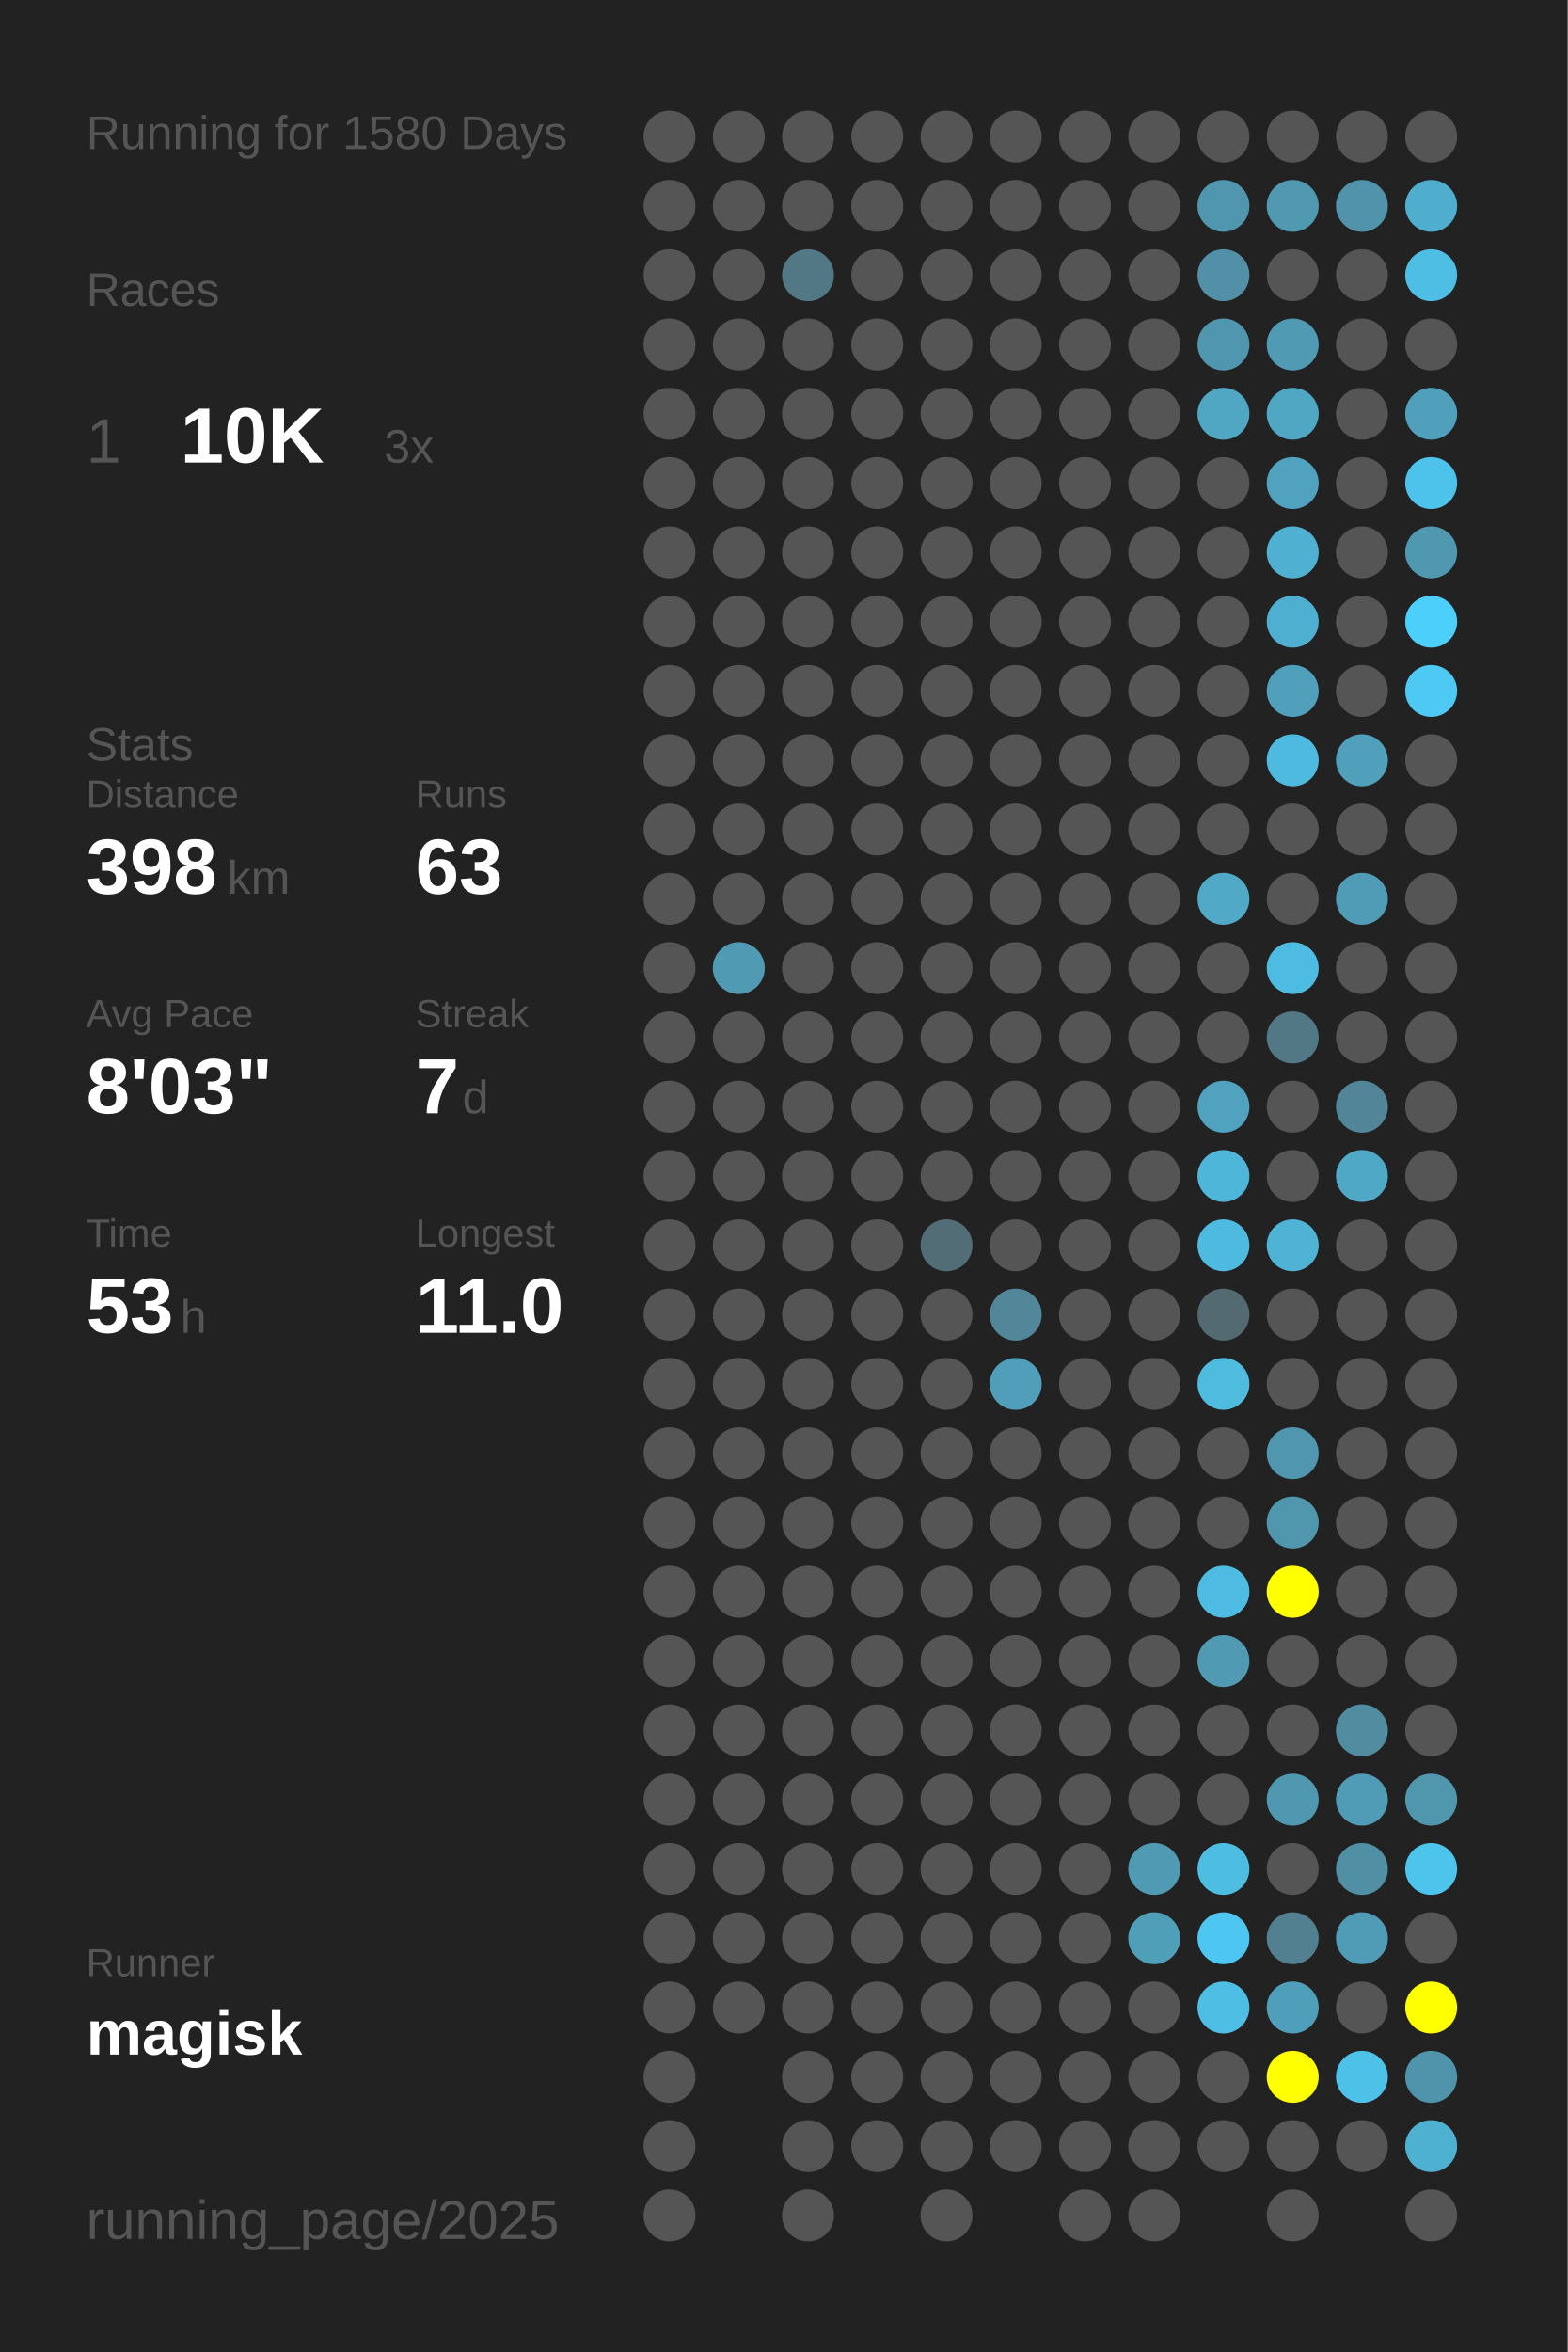
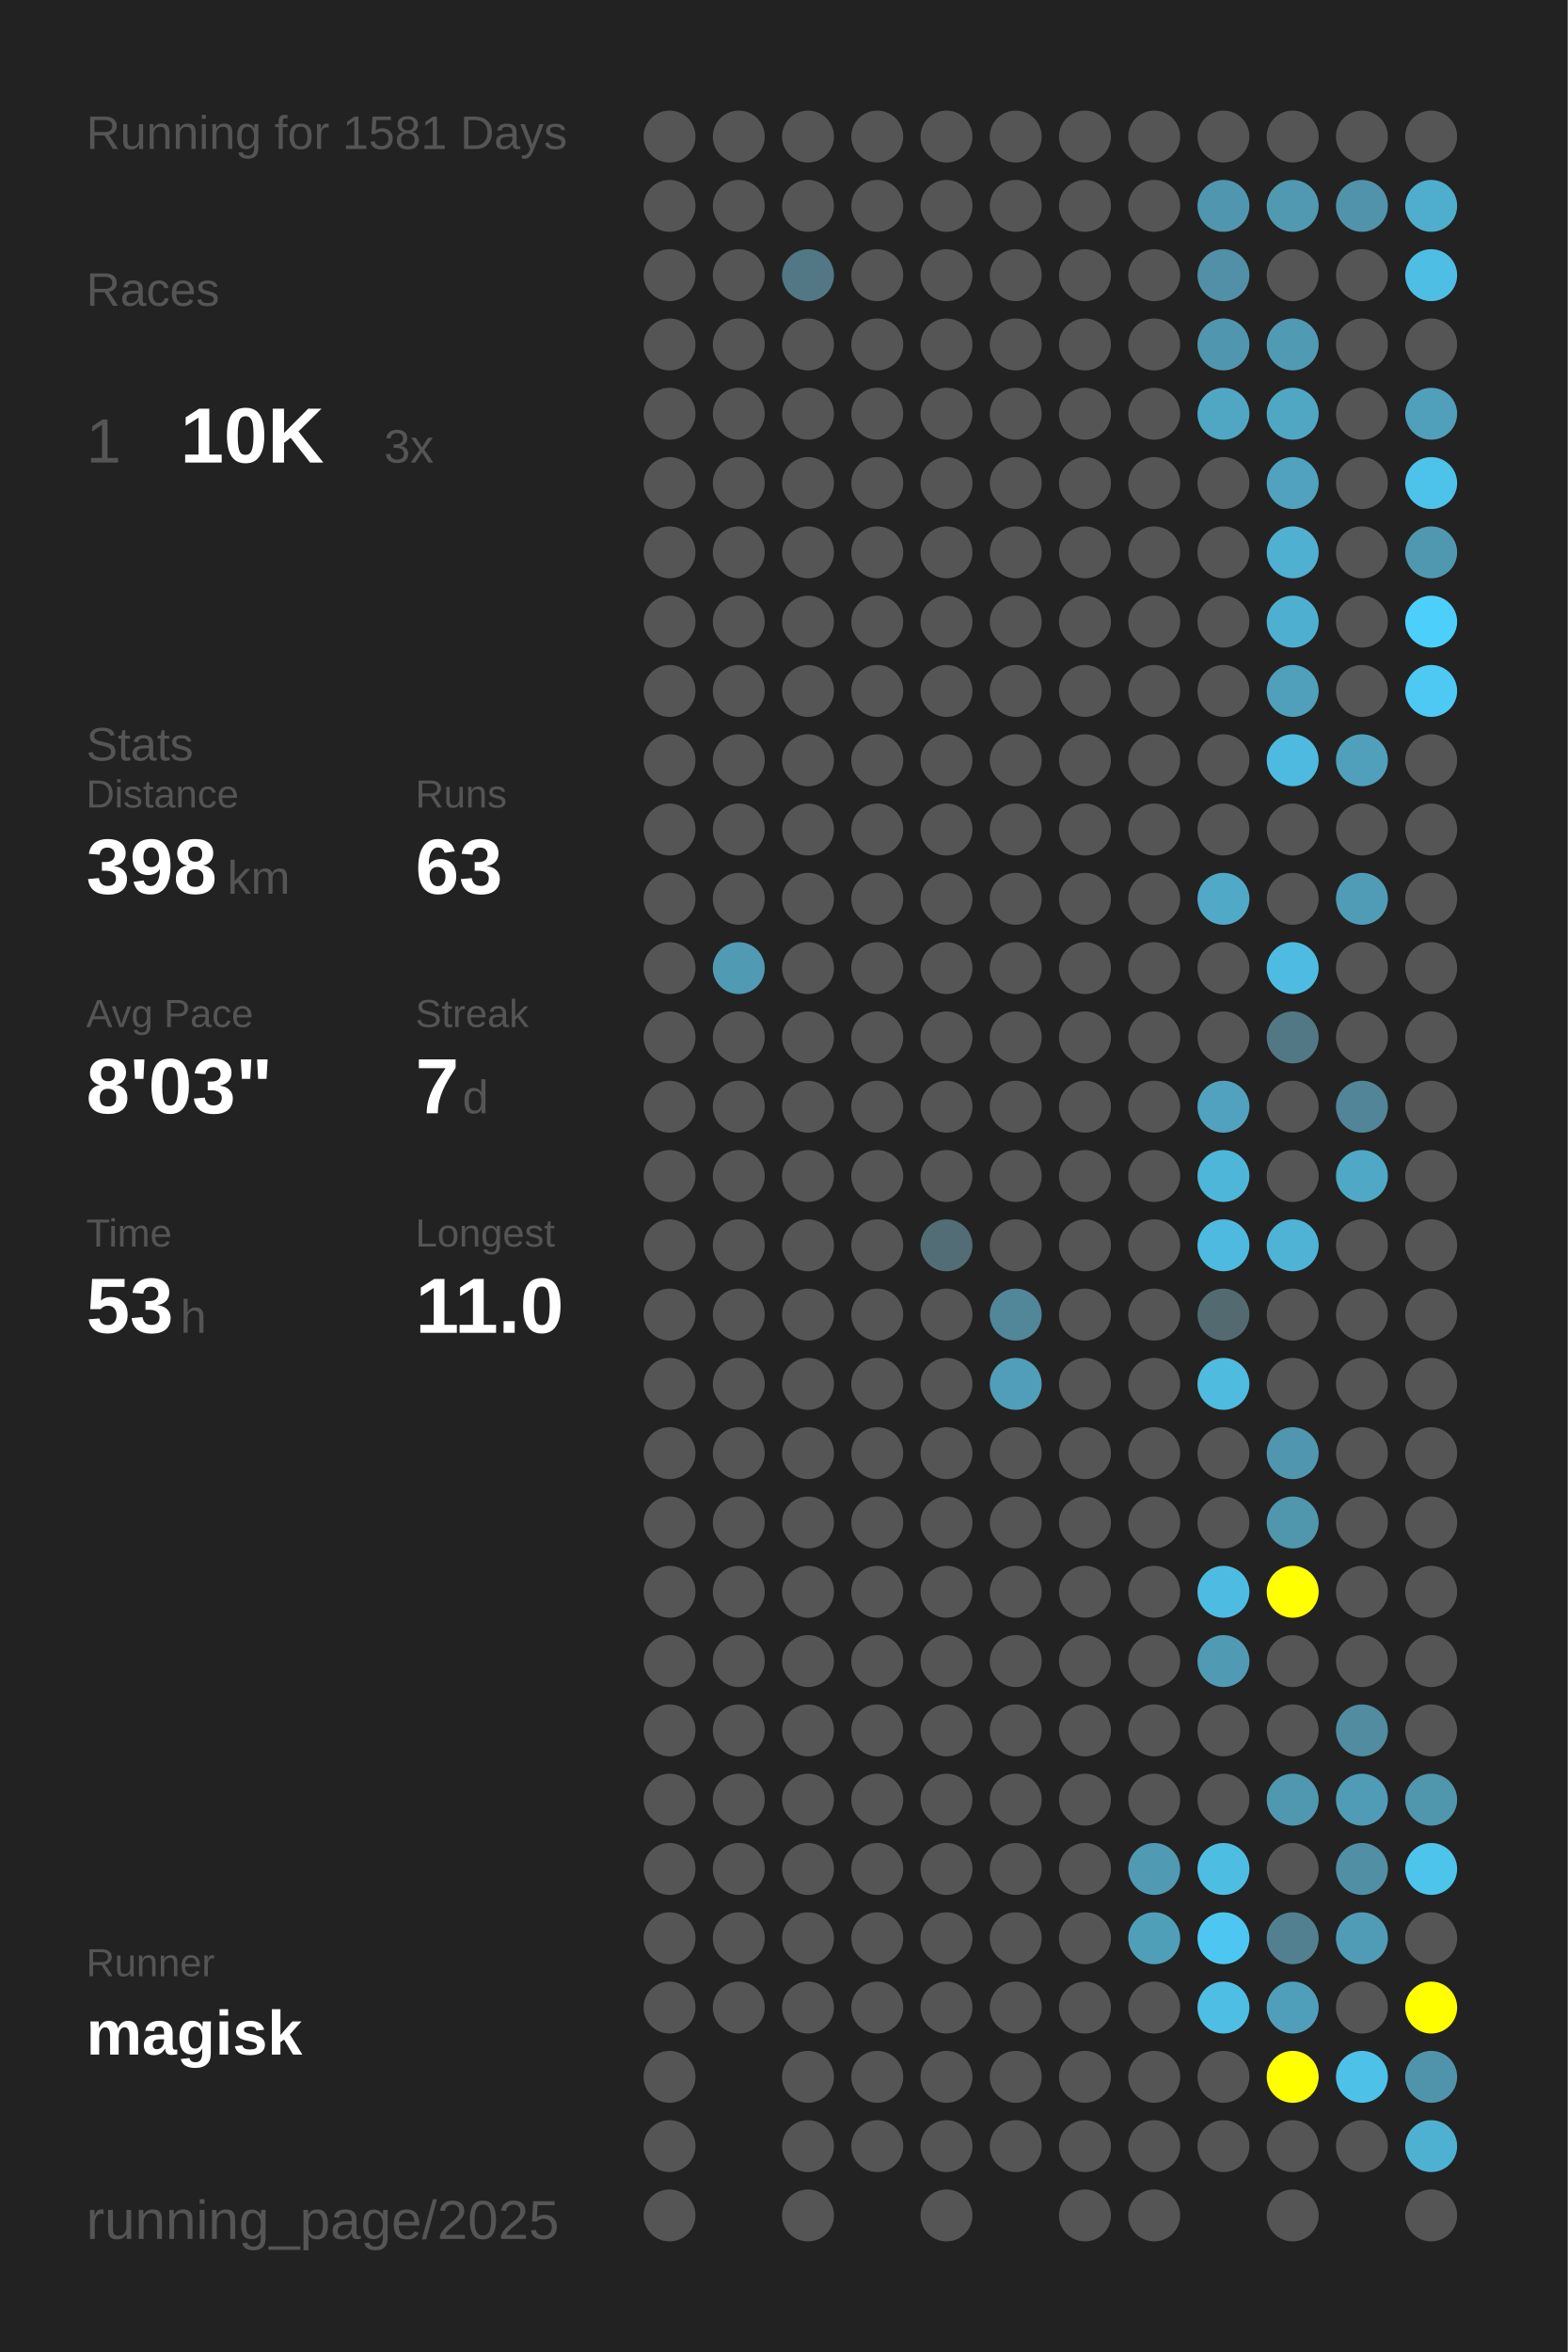
<svg xmlns="http://www.w3.org/2000/svg" baseProfile="full" height="300mm" version="1.1" viewBox="0,0,200,300" width="200mm">
  <defs />
  <rect fill="#222222" height="300" width="200" x="0" y="0" />
-   <text fill="#555555" style="font-size:6px; font-family:Arial;" x="11" y="19">Running for 1580 Days</text>
+   <text fill="#555555" style="font-size:6px; font-family:Arial;" x="11" y="19">Running for 1581 Days</text>
  <text fill="#555555" style="font-size:6px; font-family:Arial;" x="11" y="39">Races</text>
  <text fill="#555555" style="font-size:8px; font-family:Arial;" x="11" y="59">1</text>
  <text fill="#FFFFFF" style="font-size:10px; font-family:Arial; font-weight:bold;" x="23" y="59">10K</text>
  <text fill="#555555" style="font-size:6px; font-family:Arial;" x="49" y="59">3x</text>
  <text fill="#555555" style="font-size:6px; font-family:Arial;" x="11" y="97">Stats</text>
  <text fill="#555555" style="font-size:5px; font-family:Arial;" x="11" y="103">Distance</text>
  <text fill="#FFFFFF" style="font-size:10px; font-family:Arial; font-weight:bold;" x="11" y="114">398</text>
  <text fill="#555555" style="font-size:6px; font-family:Arial;" x="29" y="114">km</text>
  <text fill="#555555" style="font-size:5px; font-family:Arial;" x="53" y="103">Runs</text>
  <text fill="#FFFFFF" style="font-size:10px; font-family:Arial; font-weight:bold;" x="53" y="114">63</text>
  <text fill="#555555" style="font-size:5px; font-family:Arial;" x="11" y="131">Avg Pace</text>
  <text fill="#FFFFFF" style="font-size:10px; font-family:Arial; font-weight:bold;" x="11" y="142">8'03"</text>
  <text fill="#555555" style="font-size:5px; font-family:Arial;" x="53" y="131">Streak</text>
  <text fill="#FFFFFF" style="font-size:10px; font-family:Arial; font-weight:bold;" x="53" y="142">7</text>
  <text fill="#555555" style="font-size:6px; font-family:Arial;" x="59" y="142">d</text>
  <text fill="#555555" style="font-size:5px; font-family:Arial;" x="11" y="159">Time</text>
  <text fill="#FFFFFF" style="font-size:10px; font-family:Arial; font-weight:bold;" x="11" y="170">53</text>
  <text fill="#555555" style="font-size:6px; font-family:Arial;" x="23" y="170">h</text>
  <text fill="#555555" style="font-size:5px; font-family:Arial;" x="53" y="159">Longest</text>
  <text fill="#FFFFFF" style="font-size:10px; font-family:Arial; font-weight:bold;" x="53" y="170">11.0</text>
  <text fill="#555555" style="font-size:5px; font-family:Arial;" x="11" y="252.065">Runner</text>
  <text fill="#FFFFFF" style="font-size:8px; font-family:Arial; font-weight:bold;" x="11" y="262.065">magisk</text>
  <text fill="#555555" style="font-size:7px; font-family:Arial;" x="11" y="285.581">running_page/2025</text>
  <circle cx="85.417" cy="17.419" fill="#555555" r="3.312" />
  <circle cx="85.417" cy="26.258" fill="#555555" r="3.312" />
  <circle cx="85.417" cy="35.097" fill="#555555" r="3.312" />
  <circle cx="85.417" cy="43.935" fill="#555555" r="3.312" />
  <circle cx="85.417" cy="52.774" fill="#555555" r="3.312" />
  <circle cx="85.417" cy="61.613" fill="#555555" r="3.312" />
  <circle cx="85.417" cy="70.452" fill="#555555" r="3.312" />
  <circle cx="85.417" cy="79.29" fill="#555555" r="3.312" />
  <circle cx="85.417" cy="88.129" fill="#555555" r="3.312" />
  <circle cx="85.417" cy="96.968" fill="#555555" r="3.312" />
  <circle cx="85.417" cy="105.806" fill="#555555" r="3.312" />
  <circle cx="85.417" cy="114.645" fill="#555555" r="3.312" />
  <circle cx="85.417" cy="123.484" fill="#555555" r="3.312" />
  <circle cx="85.417" cy="132.323" fill="#555555" r="3.312" />
  <circle cx="85.417" cy="141.161" fill="#555555" r="3.312" />
  <circle cx="85.417" cy="150" fill="#555555" r="3.312" />
  <circle cx="85.417" cy="158.839" fill="#555555" r="3.312" />
  <circle cx="85.417" cy="167.677" fill="#555555" r="3.312" />
  <circle cx="85.417" cy="176.516" fill="#555555" r="3.312" />
  <circle cx="85.417" cy="185.355" fill="#555555" r="3.312" />
  <circle cx="85.417" cy="194.194" fill="#555555" r="3.312" />
  <circle cx="85.417" cy="203.032" fill="#555555" r="3.312" />
  <circle cx="85.417" cy="211.871" fill="#555555" r="3.312" />
  <circle cx="85.417" cy="220.71" fill="#555555" r="3.312" />
  <circle cx="85.417" cy="229.548" fill="#555555" r="3.312" />
  <circle cx="85.417" cy="238.387" fill="#555555" r="3.312" />
  <circle cx="85.417" cy="247.226" fill="#555555" r="3.312" />
  <circle cx="85.417" cy="256.065" fill="#555555" r="3.312" />
  <circle cx="85.417" cy="264.903" fill="#555555" r="3.312" />
  <circle cx="85.417" cy="273.742" fill="#555555" r="3.312" />
  <circle cx="85.417" cy="282.581" fill="#555555" r="3.312" />
  <circle cx="94.25" cy="17.419" fill="#555555" r="3.312" />
  <circle cx="94.25" cy="26.258" fill="#555555" r="3.312" />
  <circle cx="94.25" cy="35.097" fill="#555555" r="3.312" />
  <circle cx="94.25" cy="43.935" fill="#555555" r="3.312" />
  <circle cx="94.25" cy="52.774" fill="#555555" r="3.312" />
  <circle cx="94.25" cy="61.613" fill="#555555" r="3.312" />
  <circle cx="94.25" cy="70.452" fill="#555555" r="3.312" />
  <circle cx="94.25" cy="79.29" fill="#555555" r="3.312" />
  <circle cx="94.25" cy="88.129" fill="#555555" r="3.312" />
  <circle cx="94.25" cy="96.968" fill="#555555" r="3.312" />
  <circle cx="94.25" cy="105.806" fill="#555555" r="3.312" />
  <circle cx="94.25" cy="114.645" fill="#555555" r="3.312" />
  <circle cx="94.25" cy="123.484" fill="#509ab3" r="3.312" />
  <circle cx="94.25" cy="132.323" fill="#555555" r="3.312" />
  <circle cx="94.25" cy="141.161" fill="#555555" r="3.312" />
  <circle cx="94.25" cy="150" fill="#555555" r="3.312" />
  <circle cx="94.25" cy="158.839" fill="#555555" r="3.312" />
  <circle cx="94.25" cy="167.677" fill="#555555" r="3.312" />
  <circle cx="94.25" cy="176.516" fill="#555555" r="3.312" />
  <circle cx="94.25" cy="185.355" fill="#555555" r="3.312" />
  <circle cx="94.25" cy="194.194" fill="#555555" r="3.312" />
  <circle cx="94.25" cy="203.032" fill="#555555" r="3.312" />
  <circle cx="94.25" cy="211.871" fill="#555555" r="3.312" />
  <circle cx="94.25" cy="220.71" fill="#555555" r="3.312" />
  <circle cx="94.25" cy="229.548" fill="#555555" r="3.312" />
  <circle cx="94.25" cy="238.387" fill="#555555" r="3.312" />
  <circle cx="94.25" cy="247.226" fill="#555555" r="3.312" />
  <circle cx="94.25" cy="256.065" fill="#555555" r="3.312" />
  <circle cx="103.083" cy="17.419" fill="#555555" r="3.312" />
  <circle cx="103.083" cy="26.258" fill="#555555" r="3.312" />
  <circle cx="103.083" cy="35.097" fill="#527885" r="3.312" />
  <circle cx="103.083" cy="43.935" fill="#555555" r="3.312" />
  <circle cx="103.083" cy="52.774" fill="#555555" r="3.312" />
  <circle cx="103.083" cy="61.613" fill="#555555" r="3.312" />
  <circle cx="103.083" cy="70.452" fill="#555555" r="3.312" />
  <circle cx="103.083" cy="79.29" fill="#555555" r="3.312" />
  <circle cx="103.083" cy="88.129" fill="#555555" r="3.312" />
  <circle cx="103.083" cy="96.968" fill="#555555" r="3.312" />
  <circle cx="103.083" cy="105.806" fill="#555555" r="3.312" />
  <circle cx="103.083" cy="114.645" fill="#555555" r="3.312" />
  <circle cx="103.083" cy="123.484" fill="#555555" r="3.312" />
  <circle cx="103.083" cy="132.323" fill="#555555" r="3.312" />
  <circle cx="103.083" cy="141.161" fill="#555555" r="3.312" />
  <circle cx="103.083" cy="150" fill="#555555" r="3.312" />
  <circle cx="103.083" cy="158.839" fill="#555555" r="3.312" />
  <circle cx="103.083" cy="167.677" fill="#555555" r="3.312" />
  <circle cx="103.083" cy="176.516" fill="#555555" r="3.312" />
  <circle cx="103.083" cy="185.355" fill="#555555" r="3.312" />
  <circle cx="103.083" cy="194.194" fill="#555555" r="3.312" />
  <circle cx="103.083" cy="203.032" fill="#555555" r="3.312" />
  <circle cx="103.083" cy="211.871" fill="#555555" r="3.312" />
  <circle cx="103.083" cy="220.71" fill="#555555" r="3.312" />
  <circle cx="103.083" cy="229.548" fill="#555555" r="3.312" />
  <circle cx="103.083" cy="238.387" fill="#555555" r="3.312" />
  <circle cx="103.083" cy="247.226" fill="#555555" r="3.312" />
  <circle cx="103.083" cy="256.065" fill="#555555" r="3.312" />
  <circle cx="103.083" cy="264.903" fill="#555555" r="3.312" />
  <circle cx="103.083" cy="273.742" fill="#555555" r="3.312" />
  <circle cx="103.083" cy="282.581" fill="#555555" r="3.312" />
  <circle cx="111.917" cy="17.419" fill="#555555" r="3.312" />
  <circle cx="111.917" cy="26.258" fill="#555555" r="3.312" />
  <circle cx="111.917" cy="35.097" fill="#555555" r="3.312" />
  <circle cx="111.917" cy="43.935" fill="#555555" r="3.312" />
  <circle cx="111.917" cy="52.774" fill="#555555" r="3.312" />
  <circle cx="111.917" cy="61.613" fill="#555555" r="3.312" />
  <circle cx="111.917" cy="70.452" fill="#555555" r="3.312" />
  <circle cx="111.917" cy="79.29" fill="#555555" r="3.312" />
  <circle cx="111.917" cy="88.129" fill="#555555" r="3.312" />
  <circle cx="111.917" cy="96.968" fill="#555555" r="3.312" />
  <circle cx="111.917" cy="105.806" fill="#555555" r="3.312" />
  <circle cx="111.917" cy="114.645" fill="#555555" r="3.312" />
  <circle cx="111.917" cy="123.484" fill="#555555" r="3.312" />
  <circle cx="111.917" cy="132.323" fill="#555555" r="3.312" />
  <circle cx="111.917" cy="141.161" fill="#555555" r="3.312" />
  <circle cx="111.917" cy="150" fill="#555555" r="3.312" />
  <circle cx="111.917" cy="158.839" fill="#555555" r="3.312" />
  <circle cx="111.917" cy="167.677" fill="#555555" r="3.312" />
  <circle cx="111.917" cy="176.516" fill="#555555" r="3.312" />
  <circle cx="111.917" cy="185.355" fill="#555555" r="3.312" />
  <circle cx="111.917" cy="194.194" fill="#555555" r="3.312" />
  <circle cx="111.917" cy="203.032" fill="#555555" r="3.312" />
  <circle cx="111.917" cy="211.871" fill="#555555" r="3.312" />
  <circle cx="111.917" cy="220.71" fill="#555555" r="3.312" />
  <circle cx="111.917" cy="229.548" fill="#555555" r="3.312" />
  <circle cx="111.917" cy="238.387" fill="#555555" r="3.312" />
  <circle cx="111.917" cy="247.226" fill="#555555" r="3.312" />
  <circle cx="111.917" cy="256.065" fill="#555555" r="3.312" />
  <circle cx="111.917" cy="264.903" fill="#555555" r="3.312" />
  <circle cx="111.917" cy="273.742" fill="#555555" r="3.312" />
  <circle cx="120.75" cy="17.419" fill="#555555" r="3.312" />
  <circle cx="120.75" cy="26.258" fill="#555555" r="3.312" />
  <circle cx="120.75" cy="35.097" fill="#555555" r="3.312" />
  <circle cx="120.75" cy="43.935" fill="#555555" r="3.312" />
  <circle cx="120.75" cy="52.774" fill="#555555" r="3.312" />
  <circle cx="120.75" cy="61.613" fill="#555555" r="3.312" />
  <circle cx="120.75" cy="70.452" fill="#555555" r="3.312" />
  <circle cx="120.75" cy="79.29" fill="#555555" r="3.312" />
  <circle cx="120.75" cy="88.129" fill="#555555" r="3.312" />
  <circle cx="120.75" cy="96.968" fill="#555555" r="3.312" />
  <circle cx="120.75" cy="105.806" fill="#555555" r="3.312" />
  <circle cx="120.75" cy="114.645" fill="#555555" r="3.312" />
  <circle cx="120.75" cy="123.484" fill="#555555" r="3.312" />
  <circle cx="120.75" cy="132.323" fill="#555555" r="3.312" />
  <circle cx="120.75" cy="141.161" fill="#555555" r="3.312" />
  <circle cx="120.75" cy="150" fill="#555555" r="3.312" />
  <circle cx="120.75" cy="158.839" fill="#536d76" r="3.312" />
  <circle cx="120.75" cy="167.677" fill="#555555" r="3.312" />
  <circle cx="120.75" cy="176.516" fill="#555555" r="3.312" />
  <circle cx="120.75" cy="185.355" fill="#555555" r="3.312" />
  <circle cx="120.75" cy="194.194" fill="#555555" r="3.312" />
  <circle cx="120.75" cy="203.032" fill="#555555" r="3.312" />
  <circle cx="120.75" cy="211.871" fill="#555555" r="3.312" />
  <circle cx="120.75" cy="220.71" fill="#555555" r="3.312" />
  <circle cx="120.75" cy="229.548" fill="#555555" r="3.312" />
  <circle cx="120.75" cy="238.387" fill="#555555" r="3.312" />
  <circle cx="120.75" cy="247.226" fill="#555555" r="3.312" />
  <circle cx="120.75" cy="256.065" fill="#555555" r="3.312" />
  <circle cx="120.75" cy="264.903" fill="#555555" r="3.312" />
  <circle cx="120.75" cy="273.742" fill="#555555" r="3.312" />
  <circle cx="120.75" cy="282.581" fill="#555555" r="3.312" />
  <circle cx="129.583" cy="17.419" fill="#555555" r="3.312" />
  <circle cx="129.583" cy="26.258" fill="#555555" r="3.312" />
  <circle cx="129.583" cy="35.097" fill="#555555" r="3.312" />
  <circle cx="129.583" cy="43.935" fill="#555555" r="3.312" />
  <circle cx="129.583" cy="52.774" fill="#555555" r="3.312" />
  <circle cx="129.583" cy="61.613" fill="#555555" r="3.312" />
  <circle cx="129.583" cy="70.452" fill="#555555" r="3.312" />
  <circle cx="129.583" cy="79.29" fill="#555555" r="3.312" />
  <circle cx="129.583" cy="88.129" fill="#555555" r="3.312" />
  <circle cx="129.583" cy="96.968" fill="#555555" r="3.312" />
  <circle cx="129.583" cy="105.806" fill="#555555" r="3.312" />
  <circle cx="129.583" cy="114.645" fill="#555555" r="3.312" />
  <circle cx="129.583" cy="123.484" fill="#555555" r="3.312" />
  <circle cx="129.583" cy="132.323" fill="#555555" r="3.312" />
  <circle cx="129.583" cy="141.161" fill="#555555" r="3.312" />
  <circle cx="129.583" cy="150" fill="#555555" r="3.312" />
  <circle cx="129.583" cy="158.839" fill="#555555" r="3.312" />
  <circle cx="129.583" cy="167.677" fill="#518799" r="3.312" />
  <circle cx="129.583" cy="176.516" fill="#509eb9" r="3.312" />
  <circle cx="129.583" cy="185.355" fill="#555555" r="3.312" />
  <circle cx="129.583" cy="194.194" fill="#555555" r="3.312" />
  <circle cx="129.583" cy="203.032" fill="#555555" r="3.312" />
  <circle cx="129.583" cy="211.871" fill="#555555" r="3.312" />
  <circle cx="129.583" cy="220.71" fill="#555555" r="3.312" />
  <circle cx="129.583" cy="229.548" fill="#555555" r="3.312" />
  <circle cx="129.583" cy="238.387" fill="#555555" r="3.312" />
  <circle cx="129.583" cy="247.226" fill="#555555" r="3.312" />
  <circle cx="129.583" cy="256.065" fill="#555555" r="3.312" />
  <circle cx="129.583" cy="264.903" fill="#555555" r="3.312" />
  <circle cx="129.583" cy="273.742" fill="#555555" r="3.312" />
  <circle cx="138.417" cy="17.419" fill="#555555" r="3.312" />
  <circle cx="138.417" cy="26.258" fill="#555555" r="3.312" />
  <circle cx="138.417" cy="35.097" fill="#555555" r="3.312" />
  <circle cx="138.417" cy="43.935" fill="#555555" r="3.312" />
  <circle cx="138.417" cy="52.774" fill="#555555" r="3.312" />
  <circle cx="138.417" cy="61.613" fill="#555555" r="3.312" />
  <circle cx="138.417" cy="70.452" fill="#555555" r="3.312" />
  <circle cx="138.417" cy="79.29" fill="#555555" r="3.312" />
  <circle cx="138.417" cy="88.129" fill="#555555" r="3.312" />
  <circle cx="138.417" cy="96.968" fill="#555555" r="3.312" />
  <circle cx="138.417" cy="105.806" fill="#555555" r="3.312" />
  <circle cx="138.417" cy="114.645" fill="#555555" r="3.312" />
  <circle cx="138.417" cy="123.484" fill="#555555" r="3.312" />
  <circle cx="138.417" cy="132.323" fill="#555555" r="3.312" />
  <circle cx="138.417" cy="141.161" fill="#555555" r="3.312" />
  <circle cx="138.417" cy="150" fill="#555555" r="3.312" />
  <circle cx="138.417" cy="158.839" fill="#555555" r="3.312" />
  <circle cx="138.417" cy="167.677" fill="#555555" r="3.312" />
  <circle cx="138.417" cy="176.516" fill="#555555" r="3.312" />
  <circle cx="138.417" cy="185.355" fill="#555555" r="3.312" />
  <circle cx="138.417" cy="194.194" fill="#555555" r="3.312" />
  <circle cx="138.417" cy="203.032" fill="#555555" r="3.312" />
  <circle cx="138.417" cy="211.871" fill="#555555" r="3.312" />
  <circle cx="138.417" cy="220.71" fill="#555555" r="3.312" />
  <circle cx="138.417" cy="229.548" fill="#555555" r="3.312" />
  <circle cx="138.417" cy="238.387" fill="#555555" r="3.312" />
  <circle cx="138.417" cy="247.226" fill="#555555" r="3.312" />
  <circle cx="138.417" cy="256.065" fill="#555555" r="3.312" />
  <circle cx="138.417" cy="264.903" fill="#555555" r="3.312" />
  <circle cx="138.417" cy="273.742" fill="#555555" r="3.312" />
  <circle cx="138.417" cy="282.581" fill="#555555" r="3.312" />
  <circle cx="147.25" cy="17.419" fill="#555555" r="3.312" />
  <circle cx="147.25" cy="26.258" fill="#555555" r="3.312" />
  <circle cx="147.25" cy="35.097" fill="#555555" r="3.312" />
  <circle cx="147.25" cy="43.935" fill="#555555" r="3.312" />
  <circle cx="147.25" cy="52.774" fill="#555555" r="3.312" />
  <circle cx="147.25" cy="61.613" fill="#555555" r="3.312" />
  <circle cx="147.25" cy="70.452" fill="#555555" r="3.312" />
  <circle cx="147.25" cy="79.29" fill="#555555" r="3.312" />
  <circle cx="147.25" cy="88.129" fill="#555555" r="3.312" />
  <circle cx="147.25" cy="96.968" fill="#555555" r="3.312" />
  <circle cx="147.25" cy="105.806" fill="#555555" r="3.312" />
  <circle cx="147.25" cy="114.645" fill="#555555" r="3.312" />
  <circle cx="147.25" cy="123.484" fill="#555555" r="3.312" />
  <circle cx="147.25" cy="132.323" fill="#555555" r="3.312" />
  <circle cx="147.25" cy="141.161" fill="#555555" r="3.312" />
  <circle cx="147.25" cy="150" fill="#555555" r="3.312" />
  <circle cx="147.25" cy="158.839" fill="#555555" r="3.312" />
  <circle cx="147.25" cy="167.677" fill="#555555" r="3.312" />
  <circle cx="147.25" cy="176.516" fill="#555555" r="3.312" />
  <circle cx="147.25" cy="185.355" fill="#555555" r="3.312" />
  <circle cx="147.25" cy="194.194" fill="#555555" r="3.312" />
  <circle cx="147.25" cy="203.032" fill="#555555" r="3.312" />
  <circle cx="147.25" cy="211.871" fill="#555555" r="3.312" />
  <circle cx="147.25" cy="220.71" fill="#555555" r="3.312" />
  <circle cx="147.25" cy="229.548" fill="#555555" r="3.312" />
  <circle cx="147.25" cy="238.387" fill="#509ab3" r="3.312" />
  <circle cx="147.25" cy="247.226" fill="#509fb9" r="3.312" />
  <circle cx="147.25" cy="256.065" fill="#555555" r="3.312" />
  <circle cx="147.25" cy="264.903" fill="#555555" r="3.312" />
  <circle cx="147.25" cy="273.742" fill="#555555" r="3.312" />
  <circle cx="147.25" cy="282.581" fill="#555555" r="3.312" />
  <circle cx="156.083" cy="17.419" fill="#555555" r="3.312" />
  <circle cx="156.083" cy="26.258" fill="#5096ae" r="3.312" />
  <circle cx="156.083" cy="35.097" fill="#5190a6" r="3.312" />
  <circle cx="156.083" cy="43.935" fill="#5096ae" r="3.312" />
  <circle cx="156.083" cy="52.774" fill="#4fa7c4" r="3.312" />
  <circle cx="156.083" cy="61.613" fill="#555555" r="3.312" />
  <circle cx="156.083" cy="70.452" fill="#555555" r="3.312" />
  <circle cx="156.083" cy="79.29" fill="#555555" r="3.312" />
  <circle cx="156.083" cy="88.129" fill="#555555" r="3.312" />
  <circle cx="156.083" cy="96.968" fill="#555555" r="3.312" />
  <circle cx="156.083" cy="105.806" fill="#555555" r="3.312" />
  <circle cx="156.083" cy="114.645" fill="#4fa9c7" r="3.312" />
  <circle cx="156.083" cy="123.484" fill="#555555" r="3.312" />
  <circle cx="156.083" cy="132.323" fill="#555555" r="3.312" />
  <circle cx="156.083" cy="141.161" fill="#50a2be" r="3.312" />
  <circle cx="156.083" cy="150" fill="#4eb6d9" r="3.312" />
  <circle cx="156.083" cy="158.839" fill="#4ebadf" r="3.312" />
  <circle cx="156.083" cy="167.677" fill="#536a71" r="3.312" />
  <circle cx="156.083" cy="176.516" fill="#4ebbdf" r="3.312" />
  <circle cx="156.083" cy="185.355" fill="#555555" r="3.312" />
  <circle cx="156.083" cy="194.194" fill="#555555" r="3.312" />
  <circle cx="156.083" cy="203.032" fill="#4ebce2" r="3.312" />
  <circle cx="156.083" cy="211.871" fill="#509ab3" r="3.312" />
  <circle cx="156.083" cy="220.71" fill="#555555" r="3.312" />
  <circle cx="156.083" cy="229.548" fill="#555555" r="3.312" />
  <circle cx="156.083" cy="238.387" fill="#4ebde2" r="3.312" />
  <circle cx="156.083" cy="247.226" fill="#4dc7f1" r="3.312" />
  <circle cx="156.083" cy="256.065" fill="#4ebee4" r="3.312" />
  <circle cx="156.083" cy="264.903" fill="#555555" r="3.312" />
  <circle cx="156.083" cy="273.742" fill="#555555" r="3.312" />
  <circle cx="164.917" cy="17.419" fill="#555555" r="3.312" />
  <circle cx="164.917" cy="26.258" fill="#5099b1" r="3.312" />
  <circle cx="164.917" cy="35.097" fill="#555555" r="3.312" />
  <circle cx="164.917" cy="43.935" fill="#509ab4" r="3.312" />
  <circle cx="164.917" cy="52.774" fill="#4fa7c4" r="3.312" />
  <circle cx="164.917" cy="61.613" fill="#50a2be" r="3.312" />
  <circle cx="164.917" cy="70.452" fill="#4fb0d1" r="3.312" />
  <circle cx="164.917" cy="79.29" fill="#4fafd0" r="3.312" />
  <circle cx="164.917" cy="88.129" fill="#50a0bb" r="3.312" />
  <circle cx="164.917" cy="96.968" fill="#4ebadf" r="3.312" />
  <circle cx="164.917" cy="105.806" fill="#555555" r="3.312" />
  <circle cx="164.917" cy="114.645" fill="#555555" r="3.312" />
  <circle cx="164.917" cy="123.484" fill="#4ebce2" r="3.312" />
  <circle cx="164.917" cy="132.323" fill="#527885" r="3.312" />
  <circle cx="164.917" cy="141.161" fill="#555555" r="3.312" />
  <circle cx="164.917" cy="150" fill="#555555" r="3.312" />
  <circle cx="164.917" cy="158.839" fill="#4eb3d5" r="3.312" />
  <circle cx="164.917" cy="167.677" fill="#555555" r="3.312" />
  <circle cx="164.917" cy="176.516" fill="#555555" r="3.312" />
  <circle cx="164.917" cy="185.355" fill="#5096ae" r="3.312" />
  <circle cx="164.917" cy="194.194" fill="#5096ad" r="3.312" />
  <circle cx="164.917" cy="203.032" fill="#FFFF00" r="3.312" />
  <circle cx="164.917" cy="211.871" fill="#555555" r="3.312" />
  <circle cx="164.917" cy="220.71" fill="#555555" r="3.312" />
  <circle cx="164.917" cy="229.548" fill="#5098b0" r="3.312" />
  <circle cx="164.917" cy="238.387" fill="#555555" r="3.312" />
  <circle cx="164.917" cy="247.226" fill="#528090" r="3.312" />
  <circle cx="164.917" cy="256.065" fill="#509fba" r="3.312" />
  <circle cx="164.917" cy="264.903" fill="#FFFF00" r="3.312" />
  <circle cx="164.917" cy="273.742" fill="#555555" r="3.312" />
  <circle cx="164.917" cy="282.581" fill="#555555" r="3.312" />
  <circle cx="173.75" cy="17.419" fill="#555555" r="3.312" />
  <circle cx="173.75" cy="26.258" fill="#5093aa" r="3.312" />
  <circle cx="173.75" cy="35.097" fill="#555555" r="3.312" />
  <circle cx="173.75" cy="43.935" fill="#555555" r="3.312" />
  <circle cx="173.75" cy="52.774" fill="#555555" r="3.312" />
  <circle cx="173.75" cy="61.613" fill="#555555" r="3.312" />
  <circle cx="173.75" cy="70.452" fill="#555555" r="3.312" />
  <circle cx="173.75" cy="79.29" fill="#555555" r="3.312" />
  <circle cx="173.75" cy="88.129" fill="#555555" r="3.312" />
  <circle cx="173.75" cy="96.968" fill="#50a0bb" r="3.312" />
  <circle cx="173.75" cy="105.806" fill="#555555" r="3.312" />
  <circle cx="173.75" cy="114.645" fill="#509cb6" r="3.312" />
  <circle cx="173.75" cy="123.484" fill="#555555" r="3.312" />
  <circle cx="173.75" cy="132.323" fill="#555555" r="3.312" />
  <circle cx="173.75" cy="141.161" fill="#518597" r="3.312" />
  <circle cx="173.75" cy="150" fill="#4fa8c6" r="3.312" />
  <circle cx="173.75" cy="158.839" fill="#555555" r="3.312" />
  <circle cx="173.75" cy="167.677" fill="#555555" r="3.312" />
  <circle cx="173.75" cy="176.516" fill="#555555" r="3.312" />
  <circle cx="173.75" cy="185.355" fill="#555555" r="3.312" />
  <circle cx="173.75" cy="194.194" fill="#555555" r="3.312" />
  <circle cx="173.75" cy="203.032" fill="#555555" r="3.312" />
  <circle cx="173.75" cy="211.871" fill="#555555" r="3.312" />
  <circle cx="173.75" cy="220.71" fill="#518ca0" r="3.312" />
  <circle cx="173.75" cy="229.548" fill="#509cb6" r="3.312" />
  <circle cx="173.75" cy="238.387" fill="#518fa4" r="3.312" />
  <circle cx="173.75" cy="247.226" fill="#509cb6" r="3.312" />
  <circle cx="173.75" cy="256.065" fill="#555555" r="3.312" />
  <circle cx="173.75" cy="264.903" fill="#4ec1e9" r="3.312" />
  <circle cx="173.75" cy="273.742" fill="#555555" r="3.312" />
  <circle cx="182.583" cy="17.419" fill="#555555" r="3.312" />
  <circle cx="182.583" cy="26.258" fill="#4faece" r="3.312" />
  <circle cx="182.583" cy="35.097" fill="#4ebee4" r="3.312" />
  <circle cx="182.583" cy="43.935" fill="#555555" r="3.312" />
  <circle cx="182.583" cy="52.774" fill="#50a0bc" r="3.312" />
  <circle cx="182.583" cy="61.613" fill="#4dc3eb" r="3.312" />
  <circle cx="182.583" cy="70.452" fill="#5098b0" r="3.312" />
  <circle cx="182.583" cy="79.29" fill="#4dcffc" r="3.312" />
  <circle cx="182.583" cy="88.129" fill="#4dc9f3" r="3.312" />
  <circle cx="182.583" cy="96.968" fill="#555555" r="3.312" />
  <circle cx="182.583" cy="105.806" fill="#555555" r="3.312" />
  <circle cx="182.583" cy="114.645" fill="#555555" r="3.312" />
  <circle cx="182.583" cy="123.484" fill="#555555" r="3.312" />
  <circle cx="182.583" cy="132.323" fill="#555555" r="3.312" />
  <circle cx="182.583" cy="141.161" fill="#555555" r="3.312" />
  <circle cx="182.583" cy="150" fill="#555555" r="3.312" />
  <circle cx="182.583" cy="158.839" fill="#555555" r="3.312" />
  <circle cx="182.583" cy="167.677" fill="#555555" r="3.312" />
  <circle cx="182.583" cy="176.516" fill="#555555" r="3.312" />
  <circle cx="182.583" cy="185.355" fill="#555555" r="3.312" />
  <circle cx="182.583" cy="194.194" fill="#555555" r="3.312" />
  <circle cx="182.583" cy="203.032" fill="#555555" r="3.312" />
  <circle cx="182.583" cy="211.871" fill="#555555" r="3.312" />
  <circle cx="182.583" cy="220.71" fill="#555555" r="3.312" />
  <circle cx="182.583" cy="229.548" fill="#5096ad" r="3.312" />
  <circle cx="182.583" cy="238.387" fill="#4dc4ec" r="3.312" />
  <circle cx="182.583" cy="247.226" fill="#555555" r="3.312" />
  <circle cx="182.583" cy="256.065" fill="#FFFF00" r="3.312" />
  <circle cx="182.583" cy="264.903" fill="#5094ab" r="3.312" />
  <circle cx="182.583" cy="273.742" fill="#4fb1d2" r="3.312" />
  <circle cx="182.583" cy="282.581" fill="#555555" r="3.312" />
</svg>
